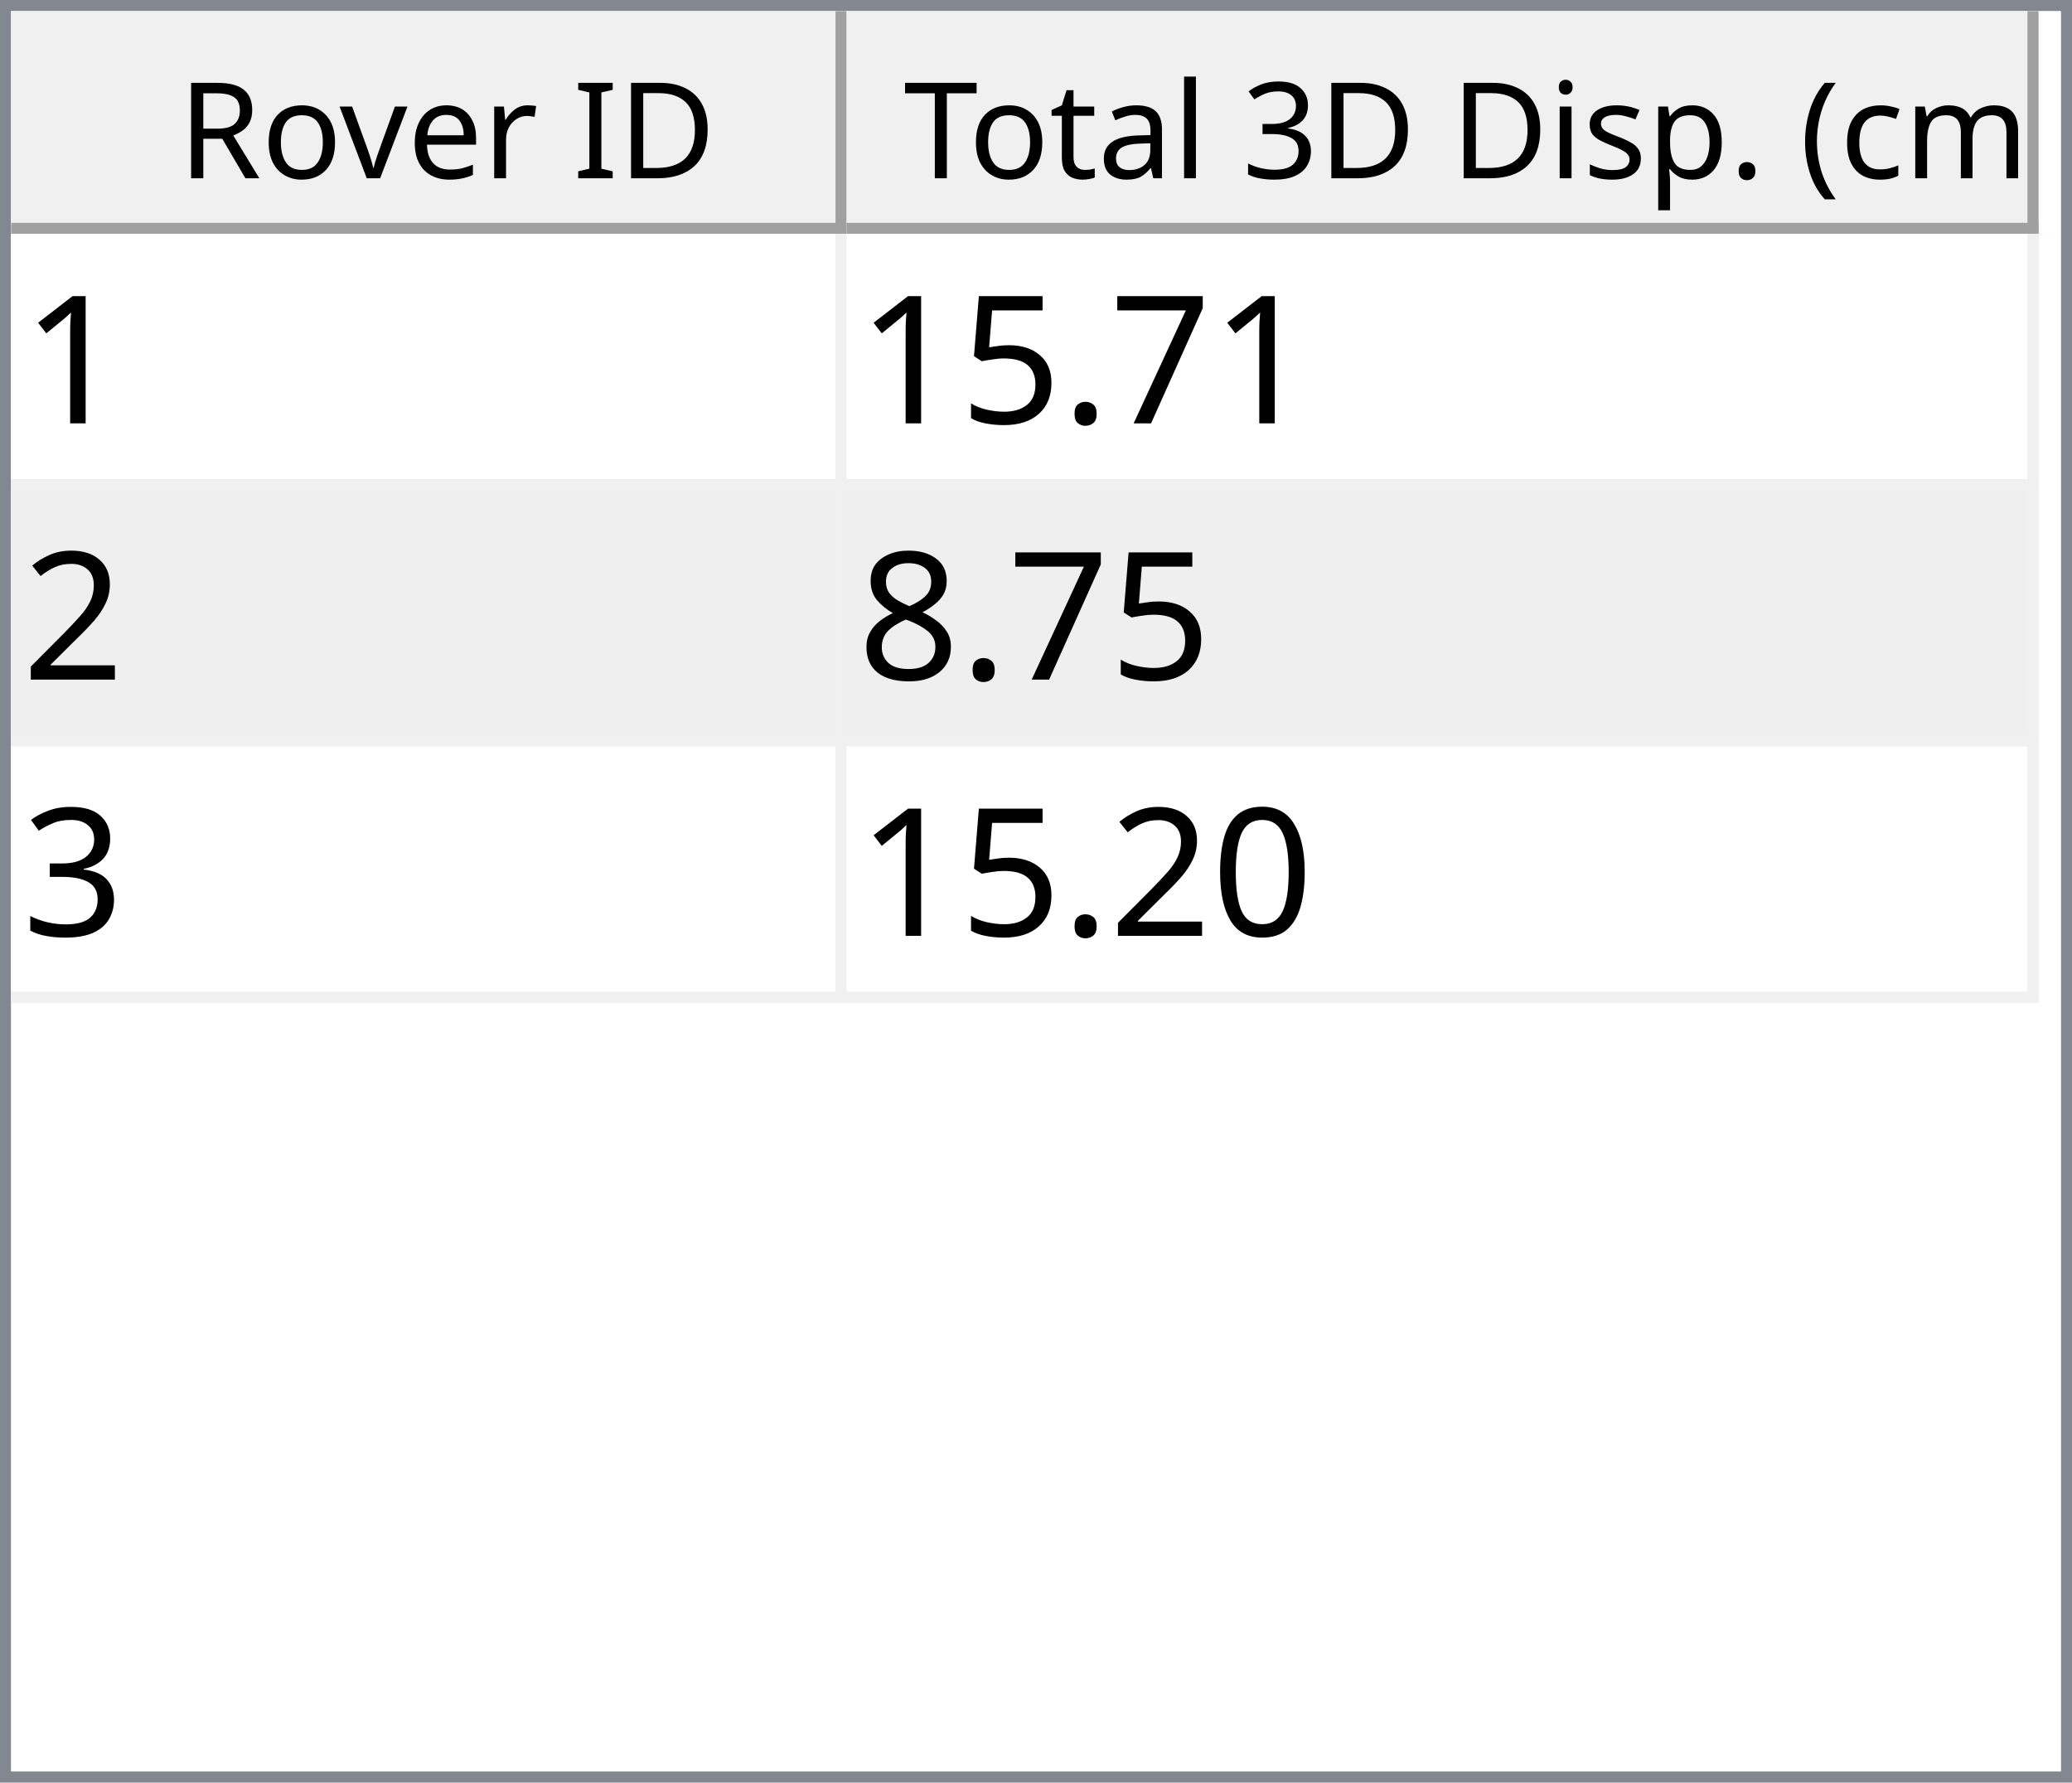
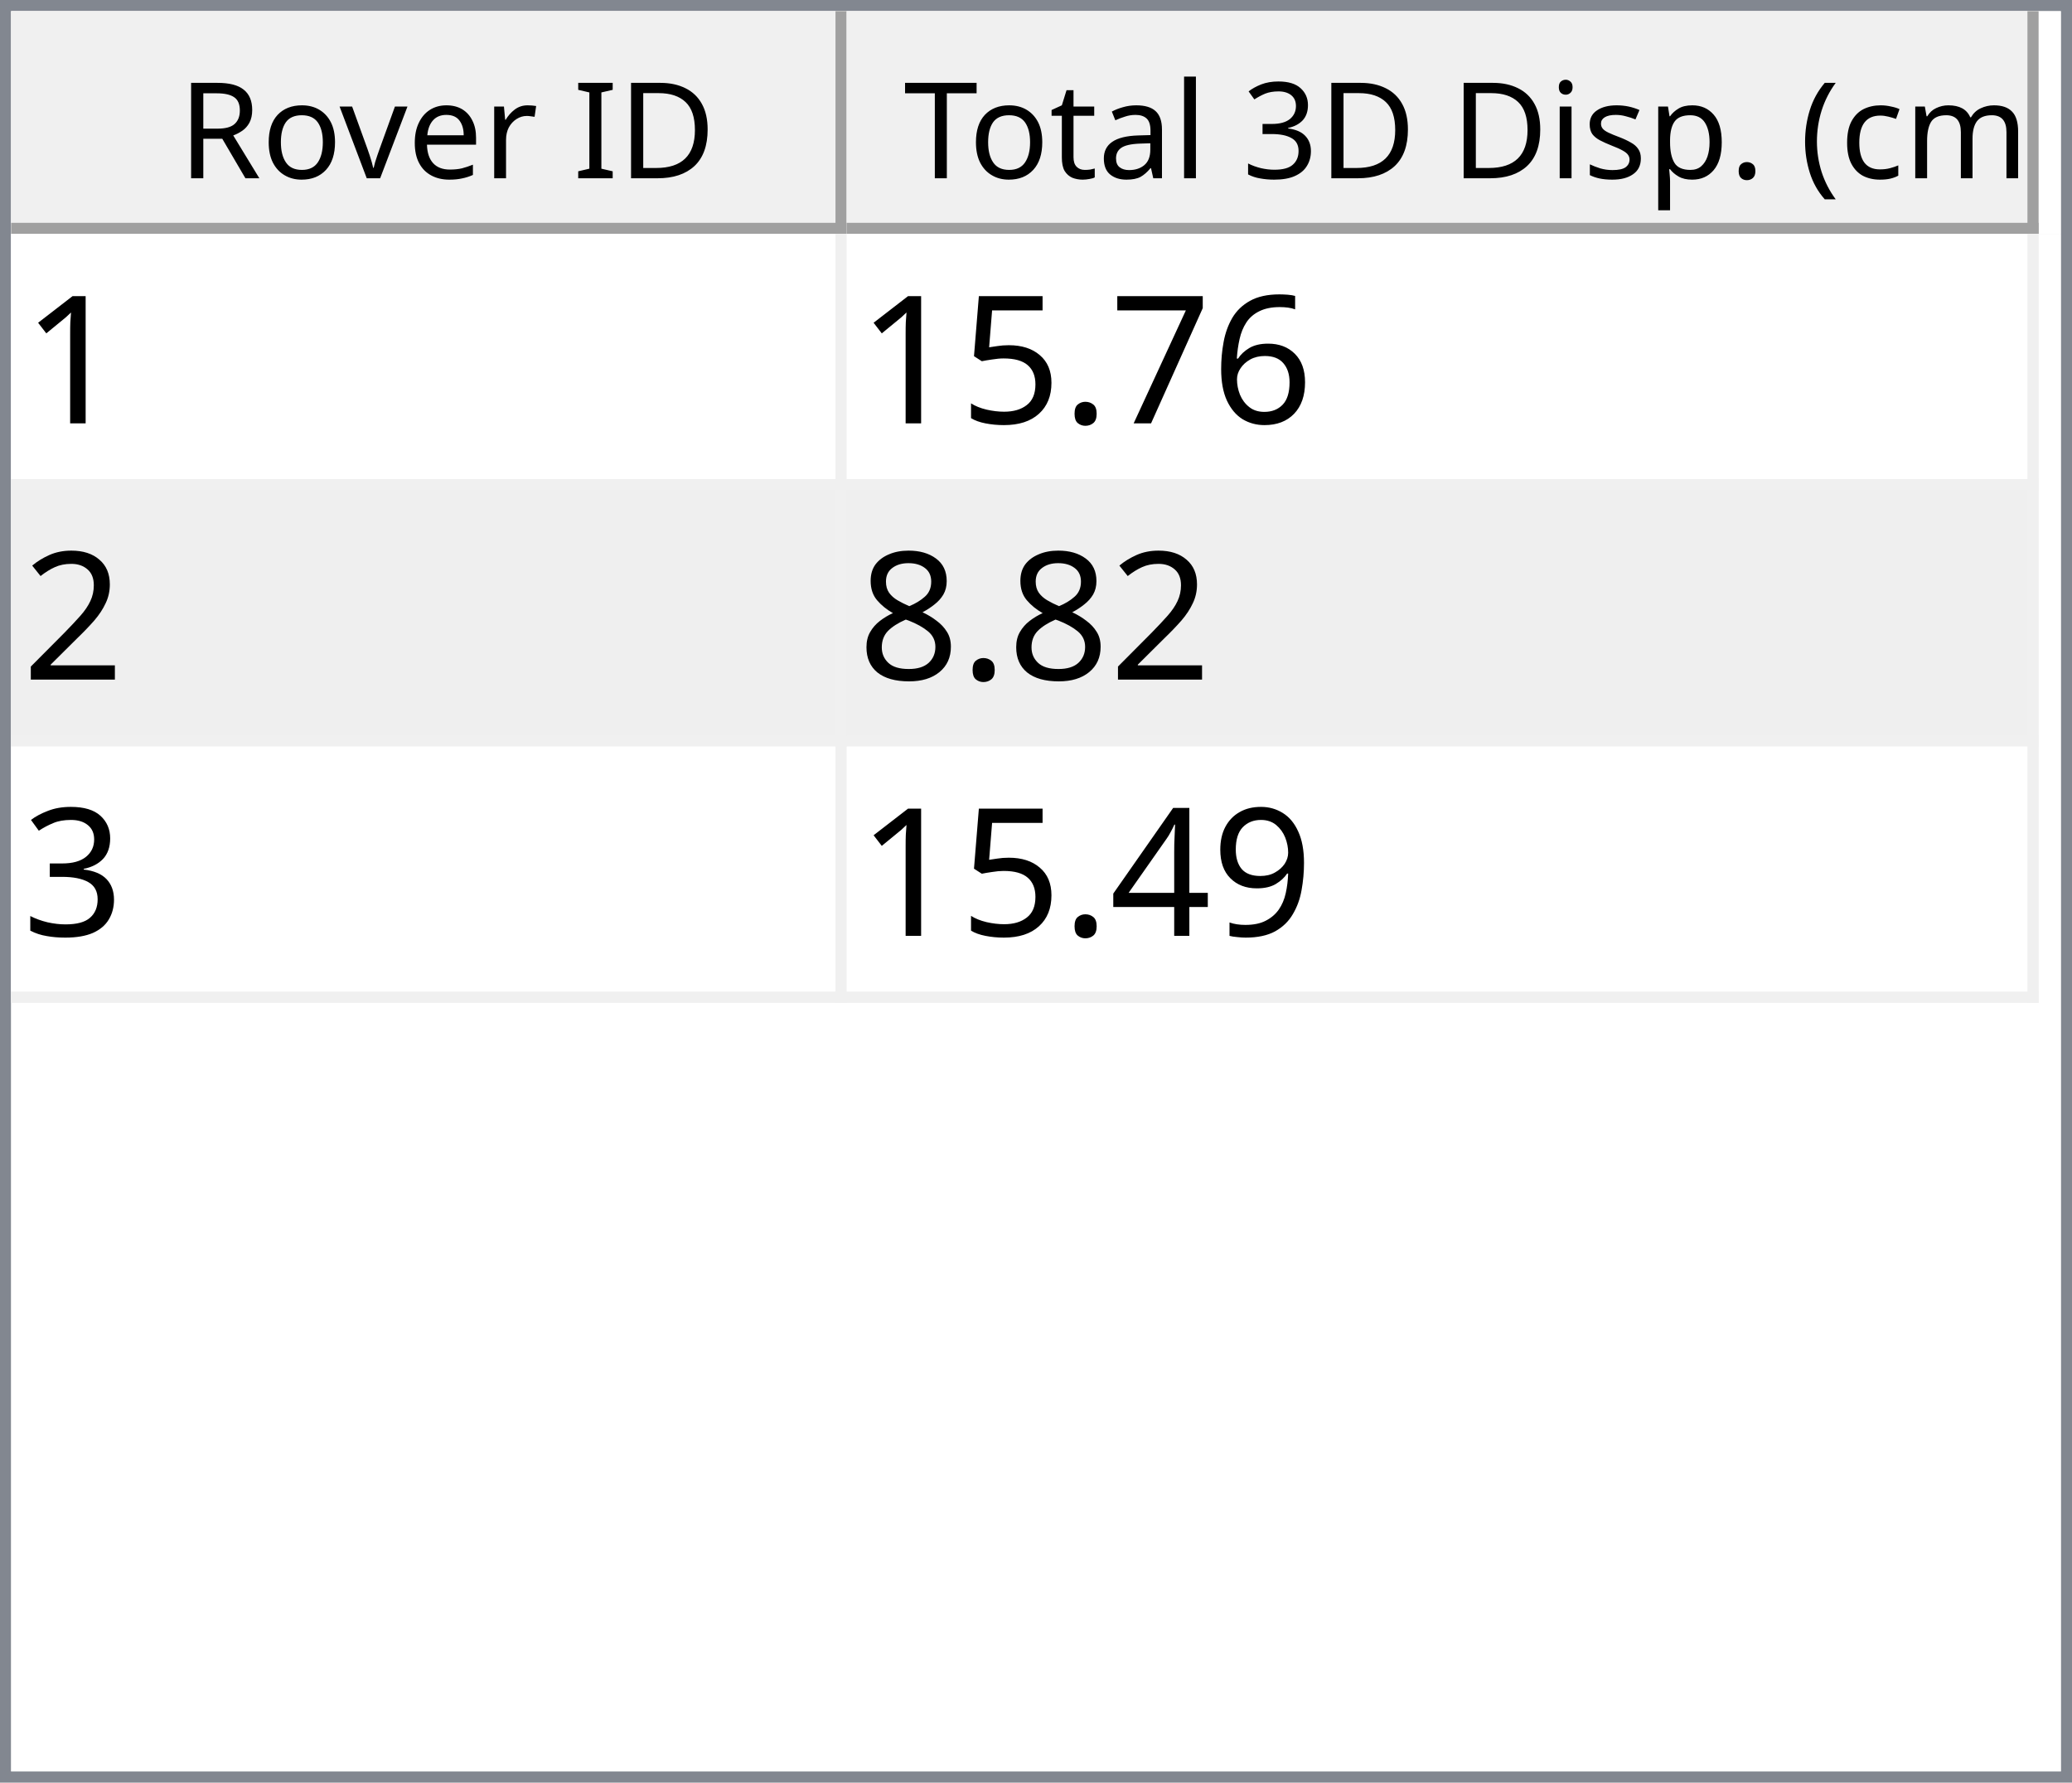
<svg xmlns="http://www.w3.org/2000/svg" style="fill-opacity:1; color-rendering:auto; color-interpolation:auto; text-rendering:auto; stroke:black; stroke-linecap:square; stroke-miterlimit:10; shape-rendering:auto; stroke-opacity:1; fill:black; stroke-dasharray:none; font-weight:normal; stroke-width:1; font-family:'Dialog'; font-style:normal; stroke-linejoin:miter; font-size:12px; stroke-dashoffset:0; image-rendering:auto;" width="186" height="160">
  <defs id="genericDefs" />
  <g>
    <defs id="defs1">
      <clipPath clipPathUnits="userSpaceOnUse" id="clipPath1">
        <path d="M0 0 L186 0 L186 160 L0 160 L0 0 Z" />
      </clipPath>
      <clipPath clipPathUnits="userSpaceOnUse" id="clipPath2">
        <path d="M0 0 L0 160 L186 160 L186 0 Z" />
      </clipPath>
      <clipPath clipPathUnits="userSpaceOnUse" id="clipPath3">
        <path d="M0 0 L0 20 L184 20 L184 0 Z" />
      </clipPath>
      <clipPath clipPathUnits="userSpaceOnUse" id="clipPath4">
        <path d="M0 0 L0 20 L75 20 L75 0 Z" />
      </clipPath>
      <clipPath clipPathUnits="userSpaceOnUse" id="clipPath5">
        <path d="M1 1 L1 19 L74 19 L74 1 Z" />
      </clipPath>
      <clipPath clipPathUnits="userSpaceOnUse" id="clipPath6">
        <path d="M0 0 L0 18 L73 18 L73 0 Z" />
      </clipPath>
      <clipPath clipPathUnits="userSpaceOnUse" id="clipPath7">
        <path d="M-0.5 -0.5 L-0.5 19.5 L74.5 19.5 L74.5 -0.5 Z" />
      </clipPath>
      <clipPath clipPathUnits="userSpaceOnUse" id="clipPath8">
        <path d="M0 0 L0 20 L107 20 L107 0 Z" />
      </clipPath>
      <clipPath clipPathUnits="userSpaceOnUse" id="clipPath9">
        <path d="M1 1 L1 19 L106 19 L106 1 Z" />
      </clipPath>
      <clipPath clipPathUnits="userSpaceOnUse" id="clipPath10">
        <path d="M0 0 L0 18 L105 18 L105 0 Z" />
      </clipPath>
      <clipPath clipPathUnits="userSpaceOnUse" id="clipPath11">
        <path d="M-0.5 -0.5 L-0.5 19.5 L106.5 19.5 L106.5 -0.5 Z" />
      </clipPath>
      <clipPath clipPathUnits="userSpaceOnUse" id="clipPath12">
        <path d="M0 0 L0 138 L184 138 L184 0 Z" />
      </clipPath>
      <clipPath clipPathUnits="userSpaceOnUse" id="clipPath13">
        <path d="M0 0 L0 69 L182 69 L182 0 Z" />
      </clipPath>
      <clipPath clipPathUnits="userSpaceOnUse" id="clipPath14">
        <path d="M-0.5 -0.5 L-0.5 68.5 L181.5 68.5 L181.5 -0.5 Z" />
      </clipPath>
      <clipPath clipPathUnits="userSpaceOnUse" id="clipPath15">
        <path d="M0 0 L0 22 L74 22 L74 0 Z" />
      </clipPath>
      <clipPath clipPathUnits="userSpaceOnUse" id="clipPath16">
        <path d="M0 0 L0 22 L106 22 L106 0 Z" />
      </clipPath>
      <font horiz-adv-x="64.551" id="font1">
        <font-face ascent="107.91" descent="25.098" units-per-em="100" style="font-style:normal; font-family:Segoe UI; font-weight:normal;" />
        <missing-glyph horiz-adv-x="64.551" d="M8.109 0 L8.109 68.266 L56.453 68.266 L56.453 0 L8.109 0 ZM15.328 7.234 L49.219 7.234 L49.219 61.031 L15.328 61.031 L15.328 7.234 Z" />
        <glyph unicode="D" horiz-adv-x="70.117" d="M9.188 0 L9.188 70.016 L28.516 70.016 Q65.531 70.016 65.531 35.891 Q65.531 19.672 55.25 9.836 Q44.969 0 27.734 0 L9.188 0 ZM17.391 62.594 L17.391 7.422 L27.828 7.422 Q41.609 7.422 49.273 14.797 Q56.938 22.172 56.938 35.688 Q56.938 62.594 28.328 62.594 L17.391 62.594 Z" />
        <glyph unicode="I" horiz-adv-x="26.611" d="M17.391 0 L9.188 0 L9.188 70.016 L17.391 70.016 L17.391 0 Z" />
        <glyph unicode=" " horiz-adv-x="27.393" d="" />
        <glyph unicode="r" horiz-adv-x="34.766" d="M34.188 41.891 Q32.078 43.5 28.125 43.5 Q23 43.5 19.555 38.672 Q16.109 33.844 16.109 25.484 L16.109 0 L8.109 0 L8.109 50 L16.109 50 L16.109 39.703 L16.312 39.703 Q18.016 44.969 21.531 47.922 Q25.047 50.875 29.391 50.875 Q32.516 50.875 34.188 50.203 L34.188 41.891 Z" />
        <glyph unicode="e" horiz-adv-x="52.295" d="M48.297 23 L12.984 23 Q13.188 14.656 17.484 10.109 Q21.781 5.562 29.297 5.562 Q37.75 5.562 44.828 11.141 L44.828 3.609 Q38.234 -1.172 27.391 -1.172 Q16.797 -1.172 10.742 5.641 Q4.688 12.453 4.688 24.812 Q4.688 36.469 11.305 43.82 Q17.922 51.172 27.734 51.172 Q37.547 51.172 42.922 44.828 Q48.297 38.484 48.297 27.203 L48.297 23 ZM40.094 29.781 Q40.047 36.719 36.75 40.578 Q33.453 44.438 27.594 44.438 Q21.922 44.438 17.969 40.383 Q14.016 36.328 13.094 29.781 L40.094 29.781 Z" />
        <glyph unicode="v" horiz-adv-x="47.9" d="M47.406 50 L27.484 0 L19.625 0 L0.688 50 L9.469 50 L22.172 13.672 Q23.578 9.672 23.922 6.688 L24.125 6.688 Q24.609 10.453 25.688 13.484 L38.969 50 L47.406 50 Z" />
        <glyph unicode="o" horiz-adv-x="58.594" d="M29 -1.172 Q17.922 -1.172 11.305 5.836 Q4.688 12.844 4.688 24.422 Q4.688 37.016 11.57 44.094 Q18.453 51.172 30.172 51.172 Q41.359 51.172 47.633 44.289 Q53.906 37.406 53.906 25.203 Q53.906 13.234 47.141 6.031 Q40.375 -1.172 29 -1.172 ZM29.594 44.438 Q21.875 44.438 17.383 39.188 Q12.891 33.938 12.891 24.703 Q12.891 15.828 17.43 10.695 Q21.969 5.562 29.594 5.562 Q37.359 5.562 41.531 10.594 Q45.703 15.625 45.703 24.906 Q45.703 34.281 41.531 39.359 Q37.359 44.438 29.594 44.438 Z" />
        <glyph unicode="R" horiz-adv-x="59.814" d="M59.375 0 L49.609 0 L37.891 19.625 Q36.281 22.359 34.766 24.289 Q33.25 26.219 31.664 27.438 Q30.078 28.656 28.25 29.219 Q26.422 29.781 24.125 29.781 L17.391 29.781 L17.391 0 L9.188 0 L9.188 70.016 L30.078 70.016 Q34.672 70.016 38.555 68.867 Q42.438 67.719 45.289 65.375 Q48.141 63.031 49.758 59.547 Q51.375 56.062 51.375 51.375 Q51.375 47.703 50.273 44.656 Q49.172 41.609 47.148 39.211 Q45.125 36.812 42.266 35.133 Q39.406 33.453 35.844 32.516 L35.844 32.328 Q37.594 31.547 38.891 30.547 Q40.188 29.547 41.359 28.18 Q42.531 26.812 43.68 25.078 Q44.828 23.344 46.234 21.047 L59.375 0 ZM17.391 62.594 L17.391 37.203 L28.516 37.203 Q31.594 37.203 34.203 38.133 Q36.812 39.062 38.719 40.797 Q40.625 42.531 41.703 45.047 Q42.781 47.562 42.781 50.688 Q42.781 56.297 39.141 59.445 Q35.5 62.594 28.609 62.594 L17.391 62.594 Z" />
        <glyph unicode=")" horiz-adv-x="30.176" d="M8.297 -15.922 L1.172 -15.922 Q16.406 2.344 16.406 26.812 Q16.406 51.469 1.078 70.016 L8.297 70.016 Q23.531 52.156 23.531 26.703 Q23.531 1.375 8.297 -15.922 Z" />
        <glyph unicode="m" horiz-adv-x="86.133" d="M79.109 0 L71.094 0 L71.094 28.719 Q71.094 37.016 68.531 40.727 Q65.969 44.438 59.906 44.438 Q54.781 44.438 51.195 39.75 Q47.609 35.062 47.609 28.516 L47.609 0 L39.594 0 L39.594 29.688 Q39.594 44.438 28.219 44.438 Q22.953 44.438 19.531 40.016 Q16.109 35.594 16.109 28.516 L16.109 0 L8.109 0 L8.109 50 L16.109 50 L16.109 42.094 L16.312 42.094 Q21.625 51.172 31.844 51.172 Q36.969 51.172 40.773 48.312 Q44.578 45.453 46 40.828 Q51.562 51.172 62.594 51.172 Q79.109 51.172 79.109 30.812 L79.109 0 Z" />
        <glyph unicode="c" horiz-adv-x="46.191" d="M42.188 2.297 Q36.422 -1.172 28.516 -1.172 Q17.828 -1.172 11.258 5.789 Q4.688 12.75 4.688 23.828 Q4.688 36.188 11.766 43.68 Q18.844 51.172 30.672 51.172 Q37.25 51.172 42.281 48.734 L42.281 40.531 Q36.719 44.438 30.375 44.438 Q22.703 44.438 17.797 38.945 Q12.891 33.453 12.891 24.516 Q12.891 15.719 17.508 10.641 Q22.125 5.562 29.891 5.562 Q36.422 5.562 42.188 9.906 L42.188 2.297 Z" />
        <glyph unicode="(" horiz-adv-x="30.176" d="M29.109 -15.922 L21.969 -15.922 Q6.844 1.375 6.844 26.703 Q6.844 52.156 21.969 70.016 L29.203 70.016 Q13.875 51.469 13.875 26.812 Q13.875 2.344 29.109 -15.922 Z" />
        <glyph unicode="." horiz-adv-x="21.68" d="M10.891 -1.078 Q8.641 -1.078 7.055 0.539 Q5.469 2.156 5.469 4.391 Q5.469 6.641 7.055 8.273 Q8.641 9.906 10.891 9.906 Q13.188 9.906 14.797 8.273 Q16.406 6.641 16.406 4.391 Q16.406 2.156 14.797 0.539 Q13.188 -1.078 10.891 -1.078 Z" />
        <glyph unicode="p" horiz-adv-x="58.789" d="M16.312 7.234 L16.109 7.234 L16.109 -23 L8.109 -23 L8.109 50 L16.109 50 L16.109 41.219 L16.312 41.219 Q22.219 51.172 33.594 51.172 Q43.266 51.172 48.688 44.461 Q54.109 37.75 54.109 26.469 Q54.109 13.922 48 6.375 Q41.891 -1.172 31.297 -1.172 Q21.578 -1.172 16.312 7.234 ZM16.109 27.391 L16.109 20.406 Q16.109 14.203 20.141 9.883 Q24.172 5.562 30.375 5.562 Q37.641 5.562 41.773 11.133 Q45.906 16.703 45.906 26.609 Q45.906 34.969 42.047 39.703 Q38.188 44.438 31.594 44.438 Q24.609 44.438 20.359 39.578 Q16.109 34.719 16.109 27.391 Z" />
        <glyph unicode="s" horiz-adv-x="42.432" d="M5.078 1.812 L5.078 10.406 Q11.625 5.562 19.484 5.562 Q30.031 5.562 30.031 12.594 Q30.031 14.594 29.125 15.992 Q28.219 17.391 26.68 18.461 Q25.141 19.531 23.07 20.383 Q21 21.234 18.609 22.172 Q15.281 23.484 12.766 24.828 Q10.25 26.172 8.57 27.859 Q6.891 29.547 6.031 31.695 Q5.172 33.844 5.172 36.719 Q5.172 40.234 6.789 42.945 Q8.406 45.656 11.086 47.484 Q13.766 49.312 17.211 50.242 Q20.656 51.172 24.312 51.172 Q30.812 51.172 35.938 48.922 L35.938 40.828 Q30.422 44.438 23.25 44.438 Q21 44.438 19.195 43.922 Q17.391 43.406 16.094 42.477 Q14.797 41.547 14.086 40.258 Q13.375 38.969 13.375 37.406 Q13.375 35.453 14.086 34.133 Q14.797 32.812 16.164 31.789 Q17.531 30.766 19.484 29.938 Q21.438 29.109 23.922 28.125 Q27.25 26.859 29.883 25.516 Q32.516 24.172 34.375 22.484 Q36.234 20.797 37.234 18.602 Q38.234 16.406 38.234 13.375 Q38.234 9.672 36.602 6.938 Q34.969 4.203 32.234 2.398 Q29.5 0.594 25.93 -0.289 Q22.359 -1.172 18.453 -1.172 Q10.75 -1.172 5.078 1.812 Z" />
        <glyph unicode="i" horiz-adv-x="24.219" d="M12.203 62.703 Q10.062 62.703 8.547 64.164 Q7.031 65.625 7.031 67.875 Q7.031 70.125 8.547 71.609 Q10.062 73.094 12.203 73.094 Q14.406 73.094 15.945 71.609 Q17.484 70.125 17.484 67.875 Q17.484 65.719 15.945 64.211 Q14.406 62.703 12.203 62.703 ZM16.109 0 L8.109 0 L8.109 50 L16.109 50 L16.109 0 Z" />
        <glyph unicode="3" horiz-adv-x="53.906" d="M46.531 19.828 Q46.531 15.094 44.75 11.211 Q42.969 7.328 39.719 4.57 Q36.469 1.812 31.93 0.297 Q27.391 -1.219 21.922 -1.219 Q11.922 -1.219 6 2.594 L6 11.188 Q13.094 5.609 22.219 5.609 Q25.875 5.609 28.828 6.539 Q31.781 7.469 33.906 9.227 Q36.031 10.984 37.18 13.477 Q38.328 15.969 38.328 19.094 Q38.328 32.812 18.797 32.812 L12.984 32.812 L12.984 39.594 L18.5 39.594 Q35.797 39.594 35.797 52.484 Q35.797 64.406 22.609 64.406 Q15.188 64.406 8.688 59.422 L8.688 67.188 Q15.375 71.188 24.609 71.188 Q29 71.188 32.57 69.969 Q36.141 68.75 38.68 66.555 Q41.219 64.359 42.609 61.281 Q44 58.203 44 54.5 Q44 40.672 30.031 36.719 L30.031 36.531 Q33.594 36.141 36.625 34.797 Q39.656 33.453 41.852 31.305 Q44.047 29.156 45.289 26.25 Q46.531 23.344 46.531 19.828 Z" />
        <glyph unicode="l" horiz-adv-x="24.219" d="M16.109 0 L8.109 0 L8.109 74.031 L16.109 74.031 L16.109 0 Z" />
        <glyph unicode="a" horiz-adv-x="50.879" d="M43.891 0 L35.891 0 L35.891 7.812 L35.688 7.812 Q30.469 -1.172 20.312 -1.172 Q12.844 -1.172 8.617 2.781 Q4.391 6.734 4.391 13.281 Q4.391 27.297 20.906 29.594 L35.891 31.688 Q35.891 44.438 25.594 44.438 Q16.547 44.438 9.281 38.281 L9.281 46.484 Q16.656 51.172 26.266 51.172 Q43.891 51.172 43.891 32.516 L43.891 0 ZM35.891 25.297 L23.828 23.641 Q18.266 22.859 15.43 20.875 Q12.594 18.891 12.594 13.875 Q12.594 10.203 15.211 7.883 Q17.828 5.562 22.172 5.562 Q28.125 5.562 32.008 9.742 Q35.891 13.922 35.891 20.312 L35.891 25.297 Z" />
        <glyph unicode="t" horiz-adv-x="33.887" d="M31.297 0.484 Q28.469 -1.078 23.828 -1.078 Q10.688 -1.078 10.688 13.578 L10.688 43.172 L2.094 43.172 L2.094 50 L10.688 50 L10.688 62.203 L18.703 64.797 L18.703 50 L31.297 50 L31.297 43.172 L18.703 43.172 L18.703 14.984 Q18.703 9.969 20.414 7.82 Q22.125 5.672 26.078 5.672 Q29.109 5.672 31.297 7.328 L31.297 0.484 Z" />
        <glyph unicode="T" horiz-adv-x="52.393" d="M50.594 62.594 L30.375 62.594 L30.375 0 L22.172 0 L22.172 62.594 L2 62.594 L2 70.016 L50.594 70.016 L50.594 62.594 Z" />
      </font>
      <font horiz-adv-x="75.0" id="font2">
        <font-face ascent="100.537" descent="21.973" units-per-em="100" style="font-style:normal; font-family:sans-serif; font-weight:normal;" />
        <missing-glyph horiz-adv-x="75.0" d="M12.5 0 L12.5 62.5 L62.5 62.5 L62.5 0 L12.5 0 ZM14.062 1.562 L60.938 1.562 L60.938 60.938 L14.062 60.938 L14.062 1.562 Z" />
        <glyph unicode="1" horiz-adv-x="55.615" d="M37.25 0 L28.469 0 L28.469 56 Q25.297 52.984 20.141 49.953 Q14.984 46.922 10.891 45.406 L10.891 53.906 Q18.266 57.375 23.781 62.305 Q29.297 67.234 31.594 71.875 L37.25 71.875 L37.25 0 Z" />
+         <glyph unicode="6" horiz-adv-x="55.615" d="M49.75 54.047 L41.016 53.375 Q39.844 58.547 37.703 60.891 Q34.125 64.656 28.906 64.656 Q24.703 64.656 21.531 62.312 Q17.391 59.281 14.992 53.469 Q12.594 47.656 12.5 36.922 Q15.672 41.75 20.266 44.094 Q24.859 46.438 29.891 46.438 Q38.672 46.438 44.852 39.969 Q51.031 33.5 51.031 23.25 Q51.031 16.5 48.125 10.719 Q45.219 4.938 40.141 1.859 Q35.062 -1.219 28.609 -1.219 Q17.625 -1.219 10.695 6.859 Q3.766 14.938 3.766 33.5 Q3.766 54.25 11.422 63.672 Q18.109 71.875 29.438 71.875 Q37.891 71.875 43.289 67.141 Q48.688 62.406 49.75 54.047 ZM13.875 23.188 Q13.875 18.656 15.797 14.508 Q17.719 10.359 21.188 8.18 Q24.656 6 28.469 6 Q34.031 6 38.039 10.492 Q42.047 14.984 42.047 22.703 Q42.047 30.125 38.086 34.398 Q34.125 38.672 28.125 38.672 Q22.172 38.672 18.023 34.398 Q13.875 30.125 13.875 23.188 Z" />
        <glyph unicode="7" horiz-adv-x="55.615" d="M4.734 62.203 L4.734 70.656 L51.078 70.656 L51.078 63.812 Q44.234 56.547 37.523 44.484 Q30.812 32.422 27.156 19.672 Q24.516 10.688 23.781 0 L14.75 0 Q14.891 8.453 18.062 20.414 Q21.234 32.375 27.172 43.484 Q33.109 54.594 39.797 62.203 L4.734 62.203 Z" />
        <glyph unicode="." horiz-adv-x="27.783" d="M9.078 0 L9.078 10.016 L19.094 10.016 L19.094 0 L9.078 0 Z" />
        <glyph unicode="5" horiz-adv-x="55.615" d="M4.156 18.75 L13.375 19.531 Q14.406 12.797 18.141 9.398 Q21.875 6 27.156 6 Q33.5 6 37.891 10.789 Q42.281 15.578 42.281 23.484 Q42.281 31 38.062 35.352 Q33.844 39.703 27 39.703 Q22.75 39.703 19.336 37.773 Q15.922 35.844 13.969 32.766 L5.719 33.844 L12.641 70.609 L48.25 70.609 L48.25 62.203 L19.672 62.203 L15.828 42.969 Q22.266 47.469 29.344 47.469 Q38.719 47.469 45.164 40.969 Q51.609 34.469 51.609 24.266 Q51.609 14.547 45.953 7.469 Q39.062 -1.219 27.156 -1.219 Q17.391 -1.219 11.211 4.25 Q5.031 9.719 4.156 18.75 Z" />
        <glyph unicode="2" horiz-adv-x="55.615" d="M50.344 8.453 L50.344 0 L3.031 0 Q2.938 3.172 4.047 6.109 Q5.859 10.938 9.836 15.625 Q13.812 20.312 21.344 26.469 Q33.016 36.031 37.117 41.625 Q41.219 47.219 41.219 52.203 Q41.219 57.422 37.477 61.008 Q33.734 64.594 27.734 64.594 Q21.391 64.594 17.578 60.789 Q13.766 56.984 13.719 50.25 L4.688 51.172 Q5.609 61.281 11.664 66.578 Q17.719 71.875 27.938 71.875 Q38.234 71.875 44.242 66.164 Q50.25 60.453 50.25 52 Q50.25 47.703 48.492 43.555 Q46.734 39.406 42.656 34.812 Q38.578 30.219 29.109 22.219 Q21.188 15.578 18.945 13.211 Q16.703 10.844 15.234 8.453 L50.344 8.453 Z" />
        <glyph unicode="8" horiz-adv-x="55.615" d="M17.672 38.812 Q12.203 40.828 9.57 44.539 Q6.938 48.25 6.938 53.422 Q6.938 61.234 12.555 66.555 Q18.172 71.875 27.484 71.875 Q36.859 71.875 42.578 66.43 Q48.297 60.984 48.297 53.172 Q48.297 48.188 45.68 44.508 Q43.062 40.828 37.75 38.812 Q44.344 36.672 47.781 31.883 Q51.219 27.094 51.219 20.453 Q51.219 11.281 44.727 5.031 Q38.234 -1.219 27.641 -1.219 Q17.047 -1.219 10.547 5.055 Q4.047 11.328 4.047 20.703 Q4.047 27.688 7.594 32.398 Q11.141 37.109 17.672 38.812 ZM15.922 53.719 Q15.922 48.641 19.195 45.414 Q22.469 42.188 27.688 42.188 Q32.766 42.188 36.016 45.383 Q39.266 48.578 39.266 53.219 Q39.266 58.062 35.914 61.359 Q32.562 64.656 27.594 64.656 Q22.562 64.656 19.242 61.43 Q15.922 58.203 15.922 53.719 ZM13.094 20.656 Q13.094 16.891 14.875 13.375 Q16.656 9.859 20.172 7.93 Q23.688 6 27.734 6 Q34.031 6 38.133 10.055 Q42.234 14.109 42.234 20.359 Q42.234 26.703 38.016 30.859 Q33.797 35.016 27.438 35.016 Q21.234 35.016 17.164 30.914 Q13.094 26.812 13.094 20.656 Z" />
        <glyph unicode="3" horiz-adv-x="55.615" d="M4.203 18.891 L12.984 20.062 Q14.5 12.594 18.141 9.297 Q21.781 6 27 6 Q33.203 6 37.477 10.297 Q41.75 14.594 41.75 20.953 Q41.75 27 37.797 30.93 Q33.844 34.859 27.734 34.859 Q25.25 34.859 21.531 33.891 L22.516 41.609 Q23.391 41.5 23.922 41.5 Q29.547 41.5 34.039 44.43 Q38.531 47.359 38.531 53.469 Q38.531 58.297 35.258 61.477 Q31.984 64.656 26.812 64.656 Q21.688 64.656 18.266 61.43 Q14.844 58.203 13.875 51.766 L5.078 53.328 Q6.688 62.156 12.398 67.016 Q18.109 71.875 26.609 71.875 Q32.469 71.875 37.398 69.359 Q42.328 66.844 44.945 62.5 Q47.562 58.156 47.562 53.266 Q47.562 48.641 45.07 44.828 Q42.578 41.016 37.703 38.766 Q44.047 37.312 47.562 32.695 Q51.078 28.078 51.078 21.141 Q51.078 11.766 44.242 5.25 Q37.406 -1.266 26.953 -1.266 Q17.531 -1.266 11.305 4.352 Q5.078 9.969 4.203 18.891 Z" />
-         <glyph unicode="0" horiz-adv-x="55.615" d="M4.156 35.297 Q4.156 48 6.766 55.742 Q9.375 63.484 14.523 67.68 Q19.672 71.875 27.484 71.875 Q33.25 71.875 37.594 69.555 Q41.938 67.234 44.773 62.867 Q47.609 58.5 49.219 52.227 Q50.828 45.953 50.828 35.297 Q50.828 22.703 48.242 14.969 Q45.656 7.234 40.508 3.008 Q35.359 -1.219 27.484 -1.219 Q17.141 -1.219 11.234 6.203 Q4.156 15.141 4.156 35.297 ZM13.188 35.297 Q13.188 17.672 17.312 11.836 Q21.438 6 27.484 6 Q33.547 6 37.672 11.859 Q41.797 17.719 41.797 35.297 Q41.797 52.984 37.672 58.789 Q33.547 64.594 27.391 64.594 Q21.344 64.594 17.719 59.469 Q13.188 52.938 13.188 35.297 Z" />
+         <glyph unicode="9" horiz-adv-x="55.615" d="M5.469 16.547 L13.922 17.328 Q14.984 11.375 18.016 8.688 Q21.047 6 25.781 6 Q29.828 6 32.883 7.859 Q35.938 9.719 37.891 12.82 Q39.844 15.922 41.164 21.195 Q42.484 26.469 42.484 31.938 Q42.484 32.516 42.438 33.688 Q39.797 29.5 35.234 26.883 Q30.672 24.266 25.344 24.266 Q16.453 24.266 10.305 30.711 Q4.156 37.156 4.156 47.703 Q4.156 58.594 10.578 65.234 Q17 71.875 26.656 71.875 Q33.641 71.875 39.43 68.117 Q45.219 64.359 48.219 57.398 Q51.219 50.438 51.219 37.25 Q51.219 23.531 48.242 15.406 Q45.266 7.281 39.383 3.031 Q33.5 -1.219 25.594 -1.219 Q17.188 -1.219 11.867 3.445 Q6.547 8.109 5.469 16.547 ZM41.453 48.141 Q41.453 55.719 37.43 60.156 Q33.406 64.594 27.734 64.594 Q21.875 64.594 17.531 59.812 Q13.188 55.031 13.188 47.406 Q13.188 40.578 17.312 36.305 Q21.438 32.031 27.484 32.031 Q33.594 32.031 37.523 36.305 Q41.453 40.578 41.453 48.141 Z" />
+         <glyph unicode="4" horiz-adv-x="55.615" d="M32.328 0 L32.328 17.141 L1.266 17.141 L1.266 25.203 L33.938 71.578 L41.109 71.578 L41.109 25.203 L50.781 25.203 L50.781 17.141 L41.109 17.141 L41.109 0 L32.328 0 ZM32.328 25.203 L32.328 57.469 L9.906 25.203 L32.328 25.203 Z" />
      </font>
    </defs>
    <g style="fill:white; stroke:white;">
      <rect x="0" y="0" width="186" style="clip-path:url(#clipPath1); stroke:none;" height="160" />
    </g>
    <g style="fill:white; text-rendering:optimizeSpeed; color-rendering:optimizeSpeed; image-rendering:optimizeSpeed; shape-rendering:crispEdges; stroke:white; color-interpolation:sRGB;">
      <rect x="0" width="186" height="160" y="0" style="stroke:none;" />
      <path style="stroke:none;" d="M0 160 L186 160 L186 0 L0 0 Z" />
    </g>
    <g style="fill:rgb(240,240,240); font-family:'Segoe UI'; stroke:rgb(240,240,240);">
      <rect x="0" y="0" width="186" style="clip-path:url(#clipPath2); stroke:none;" height="160" />
    </g>
    <g style="fill:rgb(130,135,144); font-family:'Segoe UI'; stroke:rgb(130,135,144);">
      <path d="M0 0 L186 0 L186 160 L0 160 L0 0 ZM1 1 L185 1 L185 159 L1 159 L1 1 Z" style="fill-rule:evenodd; clip-path:url(#clipPath2); stroke:none;" />
    </g>
    <g style="fill:white; font-family:'Segoe UI'; stroke:white;" transform="translate(1,1)">
      <rect x="0" y="0" width="184" style="clip-path:url(#clipPath3); stroke:none;" height="20" />
    </g>
    <g style="fill:rgb(240,240,240); font-family:'Segoe UI'; stroke:rgb(240,240,240);" transform="translate(1,1)">
      <rect x="0" y="0" width="75" style="clip-path:url(#clipPath4); stroke:none;" height="20" />
    </g>
    <g style="font-family:'Segoe UI';" transform="translate(2,2)">
      <text x="14" xml:space="preserve" y="14" style="clip-path:url(#clipPath6); stroke:none;">Rover ID</text>
    </g>
    <g style="fill:rgb(160,160,160); font-family:'Segoe UI'; stroke:rgb(160,160,160); stroke-linejoin:bevel;" transform="translate(1.5,1.5)">
      <line x1="74" x2="74" y1="0" style="fill:none; clip-path:url(#clipPath7);" y2="19" />
    </g>
    <g style="fill:rgb(160,160,160); font-family:'Segoe UI'; stroke:rgb(160,160,160); stroke-linejoin:bevel;" transform="matrix(1,0,0,1,1,1) translate(0.5,0.5)">
      <line x1="0" x2="74" y1="19" style="fill:none; clip-path:url(#clipPath7);" y2="19" />
    </g>
    <g style="fill:rgb(240,240,240); font-family:'Segoe UI'; stroke:rgb(240,240,240);" transform="translate(76,1)">
      <rect x="0" y="0" width="107" style="clip-path:url(#clipPath8); stroke:none;" height="20" />
    </g>
    <g style="font-family:'Segoe UI';" transform="translate(77,2)">
      <text x="1" xml:space="preserve" y="14" style="clip-path:url(#clipPath10); stroke:none;"> Total 3D Disp. (cm)</text>
    </g>
    <g style="fill:rgb(160,160,160); font-family:'Segoe UI'; stroke:rgb(160,160,160); stroke-linejoin:bevel;" transform="translate(76.5,1.5)">
      <line x1="106" x2="106" y1="0" style="fill:none; clip-path:url(#clipPath11);" y2="19" />
    </g>
    <g style="fill:rgb(160,160,160); font-family:'Segoe UI'; stroke:rgb(160,160,160); stroke-linejoin:bevel;" transform="matrix(1,0,0,1,76,1) translate(0.5,0.5)">
      <line x1="0" x2="106" y1="19" style="fill:none; clip-path:url(#clipPath11);" y2="19" />
    </g>
    <g style="fill:white; font-family:'Segoe UI'; stroke:white;" transform="translate(1,21)">
      <rect x="0" y="0" width="184" style="clip-path:url(#clipPath12); stroke:none;" height="138" />
    </g>
    <g style="fill:rgb(240,240,240); font-size:16px; font-family:sans-serif; stroke:rgb(240,240,240);" transform="translate(1,21)">
      <rect x="0" y="0" width="182" style="clip-path:url(#clipPath13); stroke:none;" height="69" />
      <line transform="translate(0.5,0.5)" x1="0" x2="181" y1="22" style="clip-path:url(#clipPath14); fill:none; stroke-linejoin:bevel;" y2="22" />
    </g>
    <g transform="matrix(1,0,0,1,1,21) translate(0.5,0.5)" style="fill:rgb(240,240,240); font-size:16px; font-family:sans-serif; stroke:rgb(240,240,240); stroke-linejoin:bevel;">
      <line x1="0" x2="181" y1="45" style="fill:none; clip-path:url(#clipPath14);" y2="45" />
    </g>
    <g transform="matrix(1,0,0,1,1,21) translate(0.5,0.5)" style="fill:rgb(240,240,240); font-size:16px; font-family:sans-serif; stroke:rgb(240,240,240); stroke-linejoin:bevel;">
      <line x1="0" x2="181" y1="68" style="fill:none; clip-path:url(#clipPath14);" y2="68" />
    </g>
    <g transform="matrix(1,0,0,1,1,21) translate(0.5,0.5)" style="fill:rgb(240,240,240); font-size:16px; font-family:sans-serif; stroke:rgb(240,240,240); stroke-linejoin:bevel;">
      <line x1="74" x2="74" y1="0" style="fill:none; clip-path:url(#clipPath14);" y2="68" />
    </g>
    <g transform="matrix(1,0,0,1,1,21) translate(0.5,0.5)" style="fill:rgb(240,240,240); font-size:16px; font-family:sans-serif; stroke:rgb(240,240,240); stroke-linejoin:bevel;">
      <line x1="181" x2="181" y1="0" style="fill:none; clip-path:url(#clipPath14);" y2="68" />
    </g>
    <g style="fill:white; font-size:16px; font-family:sans-serif; stroke:white;" transform="matrix(1,0,0,1,1,21)">
      <rect x="0" y="0" width="74" style="clip-path:url(#clipPath15); stroke:none;" height="22" />
      <text x="1" y="17" style="fill:black; clip-path:url(#clipPath15); stroke:none;" xml:space="preserve">1</text>
    </g>
    <g style="fill:white; font-size:16px; font-family:sans-serif; stroke:white;" transform="matrix(1,0,0,1,1,21) translate(75,0)">
      <rect x="0" y="0" width="106" style="clip-path:url(#clipPath16); stroke:none;" height="22" />
-       <text x="1" y="17" style="fill:black; clip-path:url(#clipPath16); stroke:none;" xml:space="preserve">15.71</text>
+       <text x="1" y="17" style="fill:black; clip-path:url(#clipPath16); stroke:none;" xml:space="preserve">15.76</text>
    </g>
    <g style="fill:rgb(239,239,239); font-size:16px; font-family:sans-serif; stroke:rgb(239,239,239);" transform="matrix(1,0,0,1,1,21) translate(0,23)">
      <rect x="0" y="0" width="74" style="clip-path:url(#clipPath15); stroke:none;" height="22" />
      <text x="1" y="17" style="fill:black; clip-path:url(#clipPath15); stroke:none;" xml:space="preserve">2</text>
    </g>
    <g style="fill:rgb(239,239,239); font-size:16px; font-family:sans-serif; stroke:rgb(239,239,239);" transform="matrix(1,0,0,1,1,21) translate(75,23)">
      <rect x="0" y="0" width="106" style="clip-path:url(#clipPath16); stroke:none;" height="22" />
-       <text x="1" y="17" style="fill:black; clip-path:url(#clipPath16); stroke:none;" xml:space="preserve">8.75</text>
+       <text x="1" y="17" style="fill:black; clip-path:url(#clipPath16); stroke:none;" xml:space="preserve">8.82</text>
    </g>
    <g style="fill:white; font-size:16px; font-family:sans-serif; stroke:white;" transform="matrix(1,0,0,1,1,21) translate(0,46)">
      <rect x="0" y="0" width="74" style="clip-path:url(#clipPath15); stroke:none;" height="22" />
      <text x="1" y="17" style="fill:black; clip-path:url(#clipPath15); stroke:none;" xml:space="preserve">3</text>
    </g>
    <g style="fill:white; font-size:16px; font-family:sans-serif; stroke:white;" transform="matrix(1,0,0,1,1,21) translate(75,46)">
      <rect x="0" y="0" width="106" style="clip-path:url(#clipPath16); stroke:none;" height="22" />
-       <text x="1" y="17" style="fill:black; clip-path:url(#clipPath16); stroke:none;" xml:space="preserve">15.20</text>
+       <text x="1" y="17" style="fill:black; clip-path:url(#clipPath16); stroke:none;" xml:space="preserve">15.49</text>
    </g>
  </g>
</svg>
